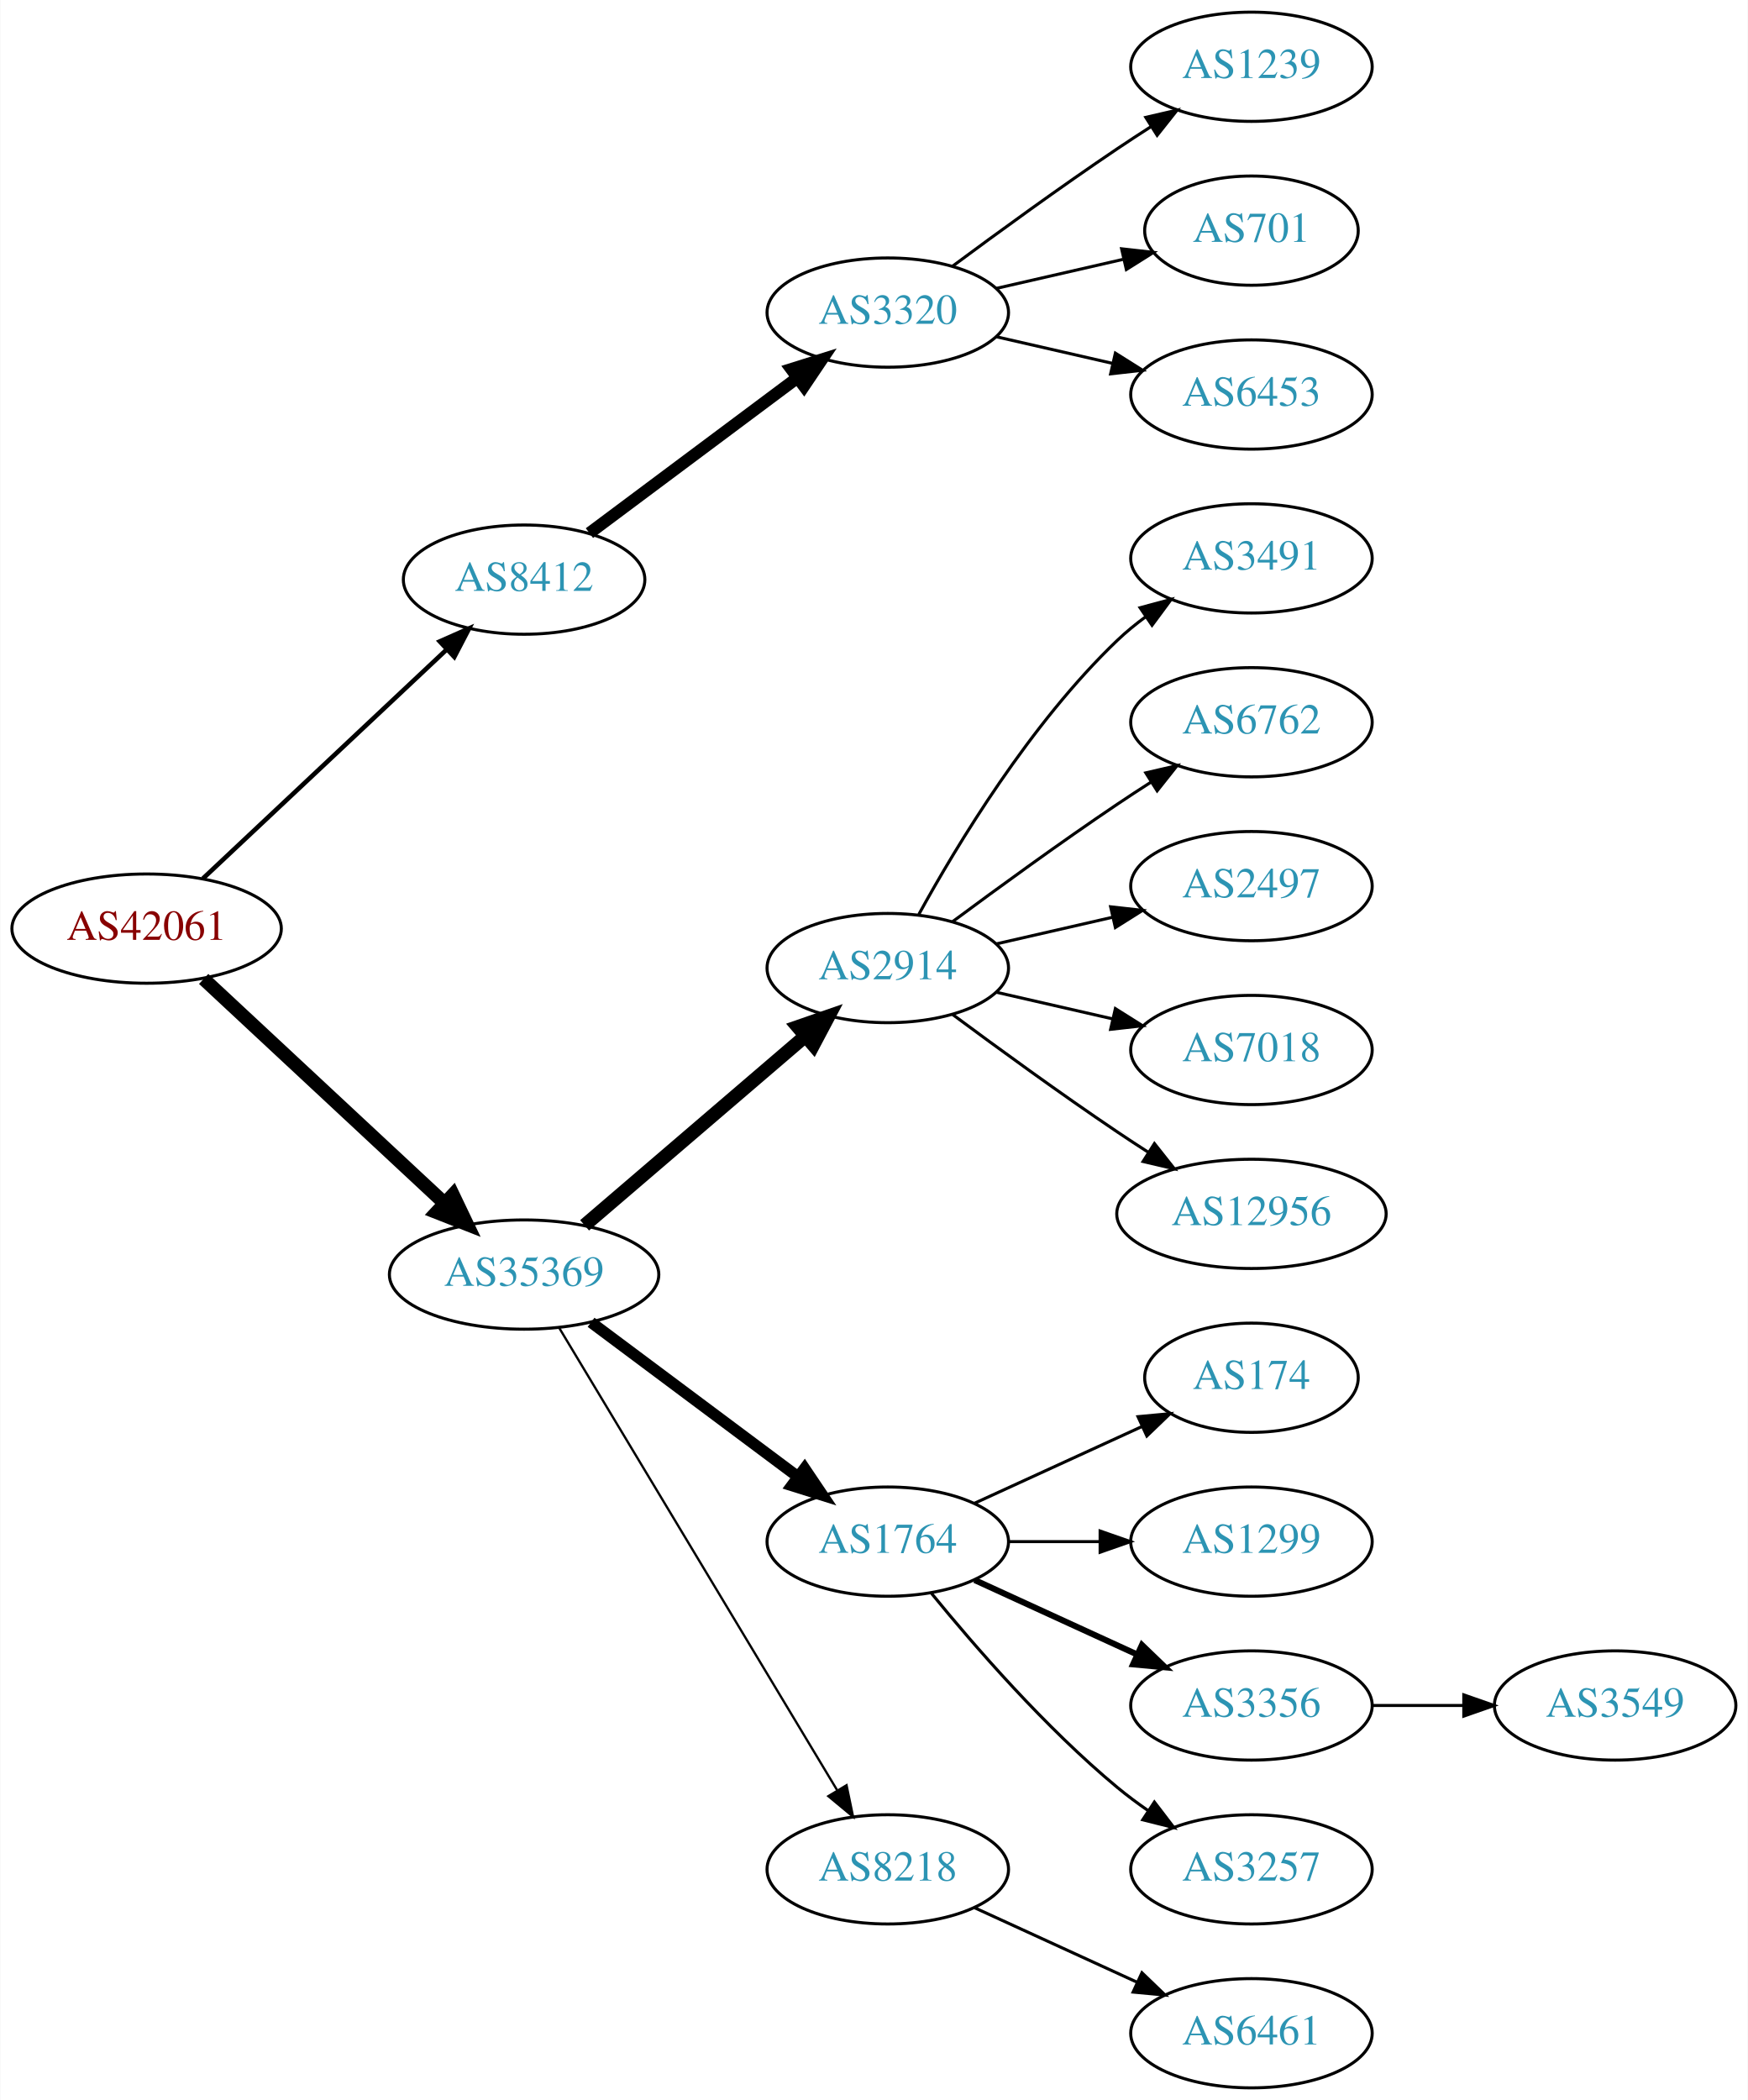
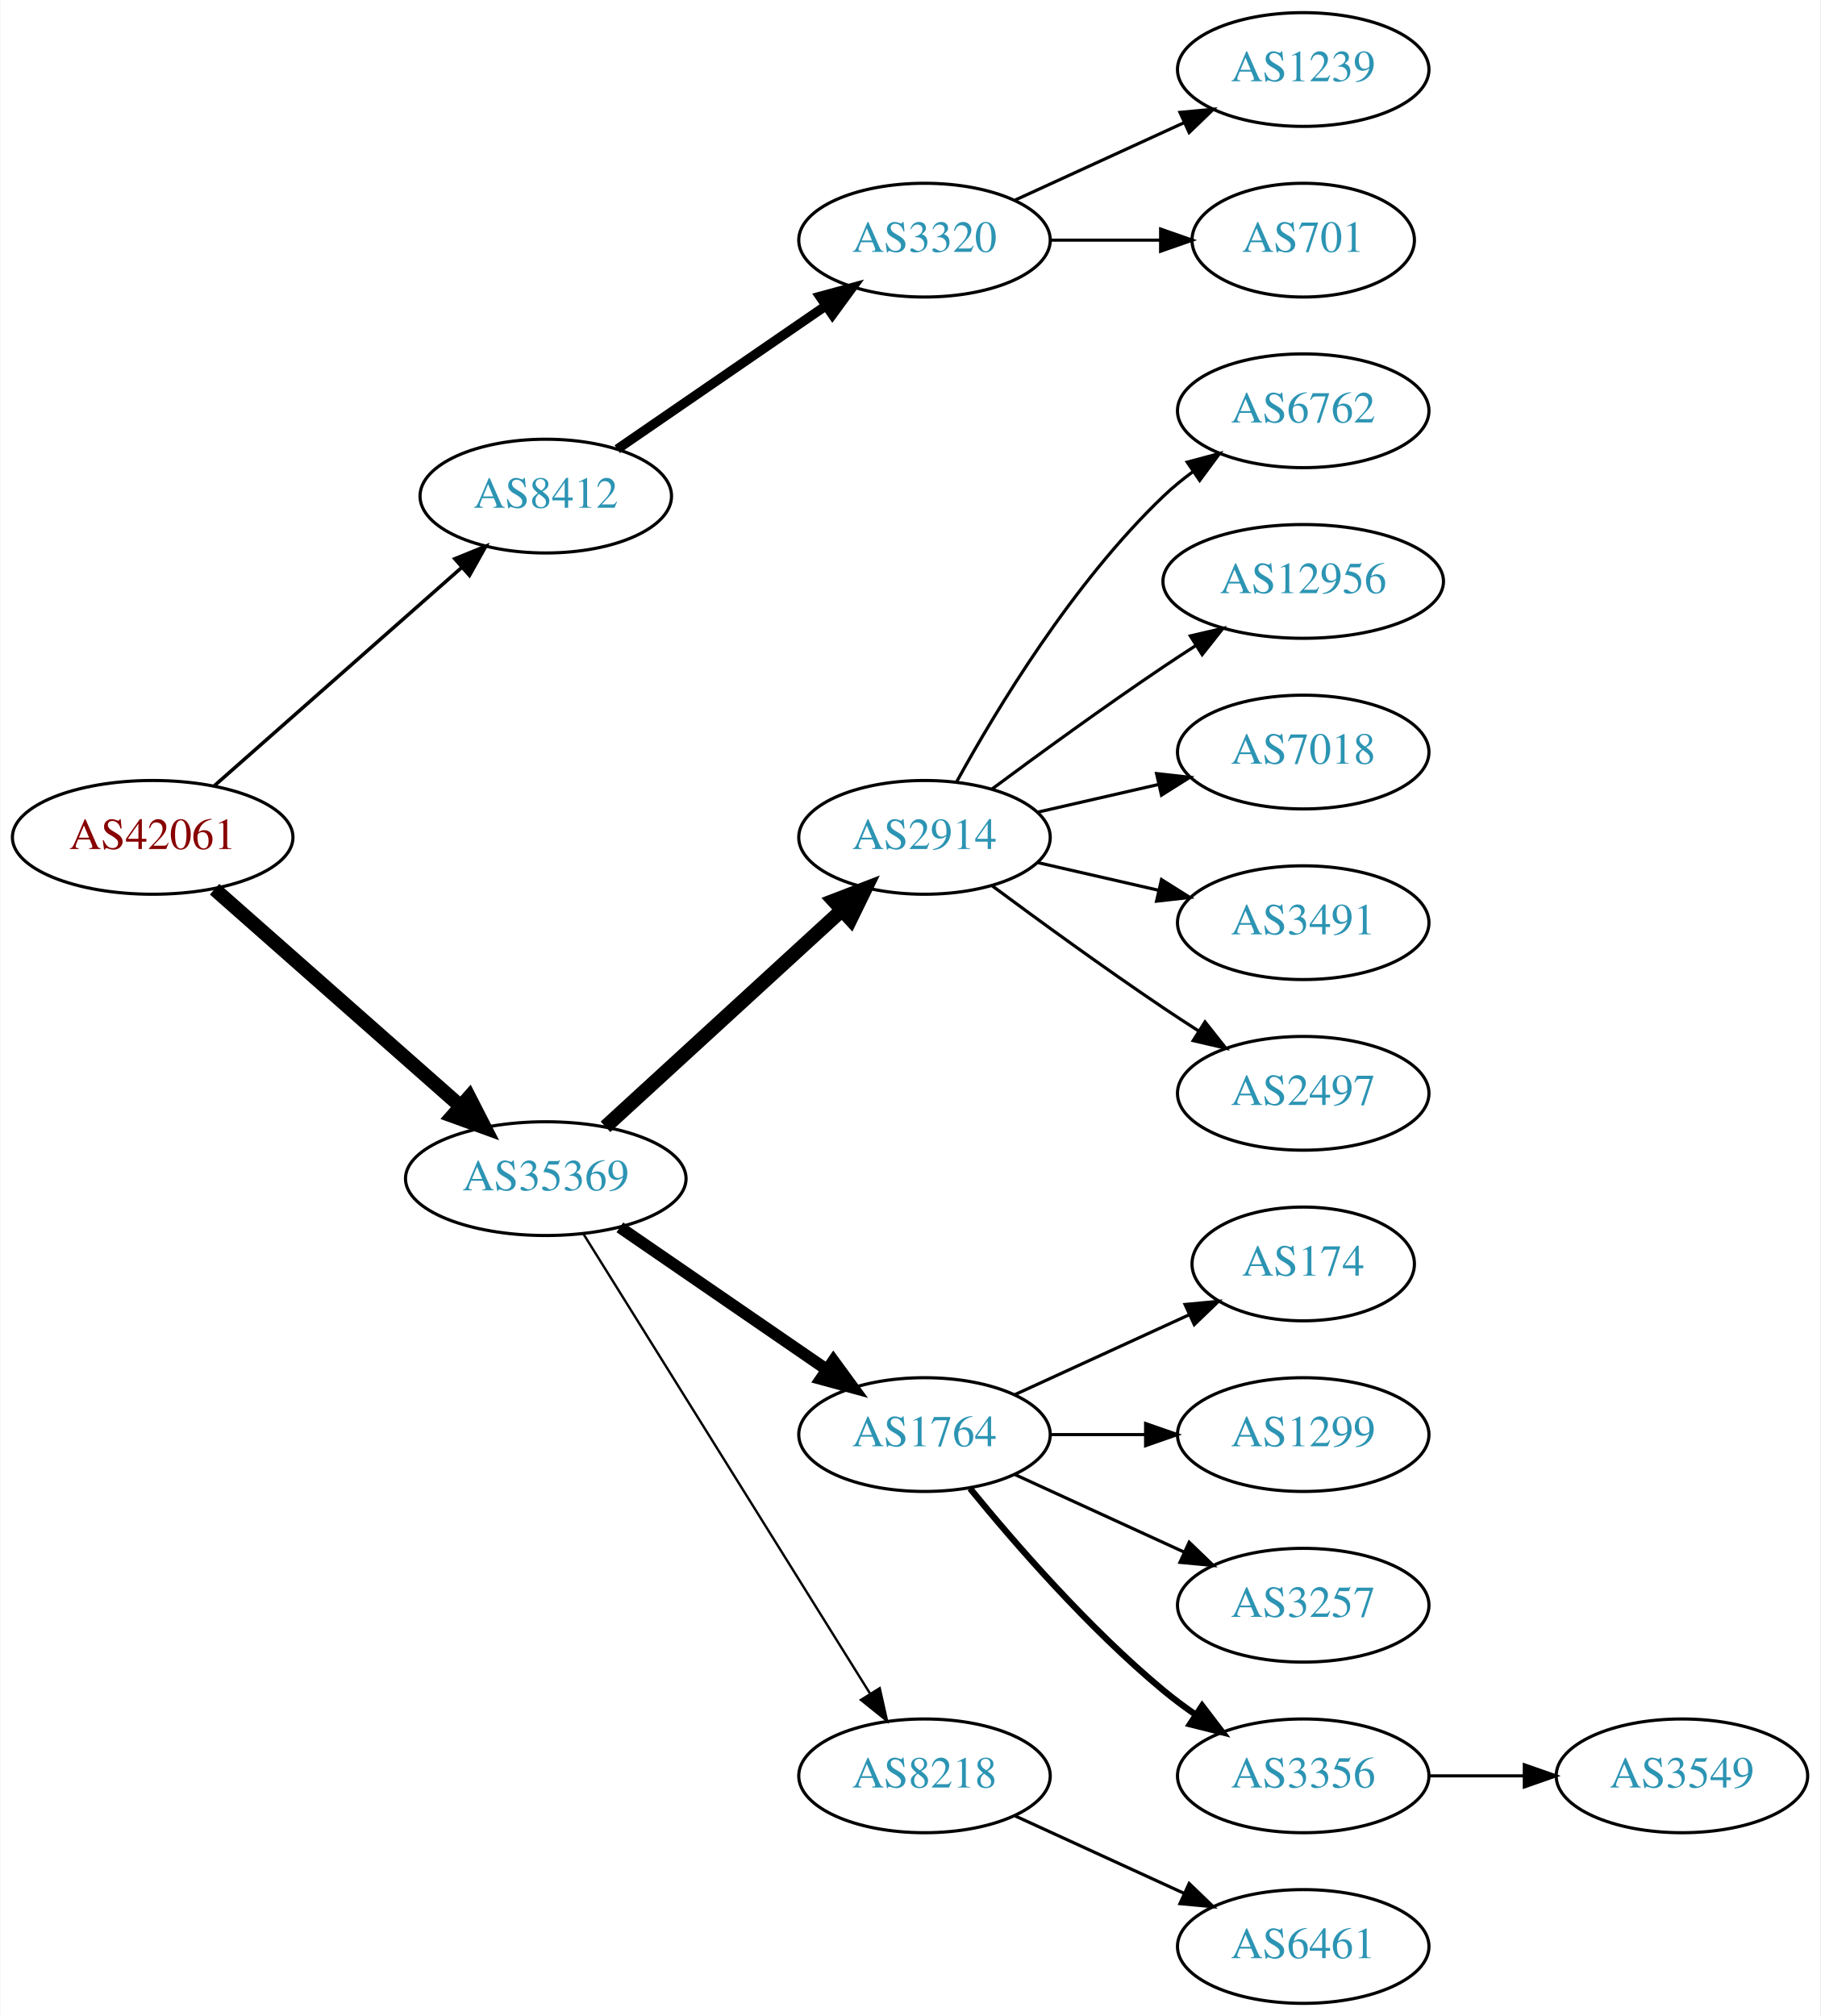
- <svg xmlns="http://www.w3.org/2000/svg" xmlns:xlink="http://www.w3.org/1999/xlink" width="576pt" height="692pt" viewBox="0.00 0.00 575.76 692.00">
-   <g id="graph0" class="graph" transform="scale(1 1) rotate(0) translate(4 688)">
-     <polygon fill="white" stroke="none" points="-4,4 -4,-688 571.762,-688 571.762,4 -4,4" />
+ <svg xmlns="http://www.w3.org/2000/svg" xmlns:xlink="http://www.w3.org/1999/xlink" width="576pt" height="638pt" viewBox="0.00 0.00 575.76 638.00">
+   <g id="graph0" class="graph" transform="scale(1 1) rotate(0) translate(4 634)">
+     <polygon fill="white" stroke="none" points="-4,4 -4,-634 571.762,-634 571.762,4 -4,4" />
    <g id="node1" class="node">
      <g id="a_node1">
        <a xlink:href="/asn/42061" xlink:title="AS42061 ~ LINZAG-AS [AT]">
-           <ellipse fill="#ffffff" stroke="black" cx="44.196" cy="-382" rx="44.393" ry="18" />
-           <text text-anchor="middle" x="44.196" y="-378.3" font-family="Times,serif" font-size="14.00" fill="#880000">AS42061</text>
+           <ellipse fill="#ffffff" stroke="black" cx="44.196" cy="-369" rx="44.393" ry="18" />
+           <text text-anchor="middle" x="44.196" y="-365.3" font-family="Times,serif" font-size="14.00" fill="#880000">AS42061</text>
        </a>
      </g>
    </g>
    <g id="node2" class="node">
      <g id="a_node2">
        <a xlink:href="/asn/8412" xlink:title="AS8412 ~ Rennweg 97-99 [AT]">
-           <ellipse fill="#ffffff" stroke="black" cx="168.588" cy="-497" rx="39.794" ry="18" />
-           <text text-anchor="middle" x="168.588" y="-493.3" font-family="Times,serif" font-size="14.00" fill="#2c94b3">AS8412</text>
+           <ellipse fill="#ffffff" stroke="black" cx="168.588" cy="-477" rx="39.794" ry="18" />
+           <text text-anchor="middle" x="168.588" y="-473.3" font-family="Times,serif" font-size="14.00" fill="#2c94b3">AS8412</text>
        </a>
      </g>
    </g>
    <g id="edge1" class="edge">
-       <path fill="none" stroke="black" stroke-width="1.5" d="M62.732,-398.477C83.754,-418.229 119.12,-451.459 142.898,-473.801" />
-       <polygon fill="black" stroke="black" stroke-width="1.5" points="140.795,-476.628 150.48,-480.925 145.588,-471.526 140.795,-476.628" />
+       <path fill="none" stroke="black" stroke-width="1.125" d="M63.785,-385.403C84.602,-403.772 118.478,-433.665 141.838,-454.278" />
+       <polygon fill="black" stroke="black" stroke-width="1.125" points="139.809,-457.156 149.623,-461.148 144.441,-451.907 139.809,-457.156" />
    </g>
    <g id="node3" class="node">
      <g id="a_node3">
        <a xlink:href="/asn/35369" xlink:title="AS35369 ~ LINZAG-TELEKOM-AS [AT]">
-           <ellipse fill="#ffffff" stroke="black" cx="168.588" cy="-268" rx="44.393" ry="18" />
-           <text text-anchor="middle" x="168.588" y="-264.3" font-family="Times,serif" font-size="14.00" fill="#2c94b3">AS35369</text>
+           <ellipse fill="#ffffff" stroke="black" cx="168.588" cy="-261" rx="44.393" ry="18" />
+           <text text-anchor="middle" x="168.588" y="-257.3" font-family="Times,serif" font-size="14.00" fill="#2c94b3">AS35369</text>
        </a>
      </g>
    </g>
    <g id="edge2" class="edge">
-       <path fill="none" stroke="black" stroke-width="4.5" d="M62.993,-365.423C83.841,-346.005 118.534,-313.691 142.202,-291.646" />
-       <polygon fill="black" stroke="black" stroke-width="4.5" points="145.136,-294.294 149.77,-284.597 139.769,-288.531 145.136,-294.294" />
+       <path fill="none" stroke="black" stroke-width="4.5" d="M63.785,-352.597C84.482,-334.333 118.089,-304.678 141.434,-284.079" />
+       <polygon fill="black" stroke="black" stroke-width="4.5" points="144.333,-286.772 149.226,-277.203 139.122,-280.867 144.333,-286.772" />
    </g>
    <g id="node4" class="node">
      <g id="a_node4">
        <a xlink:href="/asn/3320" xlink:title="AS3320 ~ DTAG [DE]">
-           <ellipse fill="#ffffff" stroke="black" cx="288.431" cy="-585" rx="39.794" ry="18" />
-           <text text-anchor="middle" x="288.431" y="-581.3" font-family="Times,serif" font-size="14.00" fill="#2c94b3">AS3320</text>
+           <ellipse fill="#ffffff" stroke="black" cx="288.431" cy="-558" rx="39.794" ry="18" />
+           <text text-anchor="middle" x="288.431" y="-554.3" font-family="Times,serif" font-size="14.00" fill="#2c94b3">AS3320</text>
        </a>
      </g>
    </g>
    <g id="edge3" class="edge">
-       <path fill="none" stroke="black" stroke-width="4" d="M190.115,-512.328C209.093,-526.501 237.484,-547.702 258.709,-563.552" />
-       <polygon fill="black" stroke="black" stroke-width="4" points="256.637,-566.373 266.744,-569.552 260.826,-560.764 256.637,-566.373" />
-     </g>
-     <g id="node8" class="node">
-       <g id="a_node8">
+       <path fill="none" stroke="black" stroke-width="3" d="M191.202,-491.857C209.691,-504.565 236.505,-522.995 257.134,-537.175" />
+       <polygon fill="black" stroke="black" stroke-width="3" points="255.331,-540.183 265.555,-542.963 259.296,-534.414 255.331,-540.183" />
+     </g>
+     <g id="node7" class="node">
+       <g id="a_node7">
        <a xlink:href="/asn/2914" xlink:title="AS2914 ~ NTT America, Inc. [US]">
          <ellipse fill="#ffffff" stroke="black" cx="288.431" cy="-369" rx="39.794" ry="18" />
          <text text-anchor="middle" x="288.431" y="-365.3" font-family="Times,serif" font-size="14.00" fill="#2c94b3">AS2914</text>
        </a>
      </g>
    </g>
-     <g id="edge7" class="edge">
-       <path fill="none" stroke="black" stroke-width="4.5" d="M188.522,-284.227C208.223,-301.113 239.218,-327.678 261.256,-346.566" />
-       <polygon fill="black" stroke="black" stroke-width="4.5" points="258.778,-349.628 268.933,-353.146 263.902,-343.649 258.778,-349.628" />
-     </g>
-     <g id="node9" class="node">
-       <g id="a_node9">
+     <g id="edge6" class="edge">
+       <path fill="none" stroke="black" stroke-width="4.5" d="M187.486,-277.403C207.414,-295.667 239.772,-325.322 262.249,-345.921" />
+       <polygon fill="black" stroke="black" stroke-width="4.5" points="259.718,-348.943 269.751,-352.797 265.039,-343.137 259.718,-348.943" />
+     </g>
+     <g id="node8" class="node">
+       <g id="a_node8">
        <a xlink:href="/asn/1764" xlink:title="AS1764 ~ NEXTLAYER-AS [AT]">
          <ellipse fill="#ffffff" stroke="black" cx="288.431" cy="-180" rx="39.794" ry="18" />
          <text text-anchor="middle" x="288.431" y="-176.3" font-family="Times,serif" font-size="14.00" fill="#2c94b3">AS1764</text>
        </a>
      </g>
    </g>
-     <g id="edge8" class="edge">
-       <path fill="none" stroke="black" stroke-width="3.75" d="M190.656,-252.267C209.625,-238.102 237.67,-217.159 258.693,-201.46" />
-       <polygon fill="black" stroke="black" stroke-width="3.75" points="261.022,-204.089 266.94,-195.302 256.833,-198.481 261.022,-204.089" />
-     </g>
-     <g id="node10" class="node">
-       <g id="a_node10">
+     <g id="edge7" class="edge">
+       <path fill="none" stroke="black" stroke-width="3.75" d="M192.031,-245.574C210.612,-232.802 237.173,-214.545 257.553,-200.537" />
+       <polygon fill="black" stroke="black" stroke-width="3.75" points="259.609,-203.371 265.867,-194.822 255.643,-197.602 259.609,-203.371" />
+     </g>
+     <g id="node9" class="node">
+       <g id="a_node9">
        <a xlink:href="/asn/8218" xlink:title="AS8218 ~ legacy Neotelecoms [FR]">
          <ellipse fill="#ffffff" stroke="black" cx="288.431" cy="-72" rx="39.794" ry="18" />
          <text text-anchor="middle" x="288.431" y="-68.3" font-family="Times,serif" font-size="14.00" fill="#2c94b3">AS8218</text>
        </a>
      </g>
    </g>
-     <g id="edge9" class="edge">
-       <path fill="none" stroke="black" stroke-width="0.75" d="M180.046,-250.606C200.793,-216.1 247.26,-138.814 271.707,-98.153" />
-       <polygon fill="black" stroke="black" stroke-width="0.75" points="274.843,-99.728 276.996,-89.355 268.844,-96.121 274.843,-99.728" />
+     <g id="edge8" class="edge">
+       <path fill="none" stroke="black" stroke-width="0.75" d="M180.463,-243.558C201.247,-210.225 246.707,-137.314 271.136,-98.134" />
+       <polygon fill="black" stroke="black" stroke-width="0.75" points="274.261,-99.737 276.582,-89.4 268.321,-96.034 274.261,-99.737" />
    </g>
    <g id="node5" class="node">
      <g id="a_node5">
        <a xlink:href="/asn/1239" xlink:title="AS1239 ~ Sprint [US]">
-           <ellipse fill="#ffffff" stroke="black" cx="408.273" cy="-666" rx="39.794" ry="18" />
-           <text text-anchor="middle" x="408.273" y="-662.3" font-family="Times,serif" font-size="14.00" fill="#2c94b3">AS1239</text>
+           <ellipse fill="#ffffff" stroke="black" cx="408.273" cy="-612" rx="39.794" ry="18" />
+           <text text-anchor="middle" x="408.273" y="-608.3" font-family="Times,serif" font-size="14.00" fill="#2c94b3">AS1239</text>
        </a>
      </g>
    </g>
    <g id="edge4" class="edge">
-       <path fill="none" stroke="black" d="M309.761,-600.277C324.623,-611.304 345.368,-626.407 364.077,-639 367.626,-641.389 371.377,-643.839 375.125,-646.242" />
-       <polygon fill="black" stroke="black" points="373.451,-649.325 383.774,-651.712 377.193,-643.409 373.451,-649.325" />
+       <path fill="none" stroke="black" d="M317.06,-570.661C333.017,-577.973 353.287,-587.261 370.57,-595.181" />
+       <polygon fill="black" stroke="black" points="369.269,-598.435 379.818,-599.419 372.185,-592.071 369.269,-598.435" />
    </g>
    <g id="node6" class="node">
      <g id="a_node6">
        <a xlink:href="/asn/701" xlink:title="AS701 ~ UUNET [US]">
-           <ellipse fill="#ffffff" stroke="black" cx="408.273" cy="-612" rx="35.194" ry="18" />
-           <text text-anchor="middle" x="408.273" y="-608.3" font-family="Times,serif" font-size="14.00" fill="#2c94b3">AS701</text>
+           <ellipse fill="#ffffff" stroke="black" cx="408.273" cy="-558" rx="35.194" ry="18" />
+           <text text-anchor="middle" x="408.273" y="-554.3" font-family="Times,serif" font-size="14.00" fill="#2c94b3">AS701</text>
        </a>
      </g>
    </g>
    <g id="edge5" class="edge">
-       <path fill="none" stroke="black" d="M324.15,-592.955C337.243,-595.955 352.265,-599.396 365.906,-602.522" />
-       <polygon fill="black" stroke="black" points="365.484,-606.016 376.013,-604.838 367.047,-599.193 365.484,-606.016" />
-     </g>
-     <g id="node7" class="node">
-       <g id="a_node7">
-         <a xlink:href="/asn/6453" xlink:title="AS6453 ~ TATA COMMUNICATIONS (AMERICA) INC [US]">
-           <ellipse fill="#ffffff" stroke="black" cx="408.273" cy="-558" rx="39.794" ry="18" />
-           <text text-anchor="middle" x="408.273" y="-554.3" font-family="Times,serif" font-size="14.00" fill="#2c94b3">AS6453</text>
-         </a>
-       </g>
-     </g>
-     <g id="edge6" class="edge">
-       <path fill="none" stroke="black" d="M324.15,-577.045C336.15,-574.296 349.771,-571.175 362.463,-568.267" />
-       <polygon fill="black" stroke="black" points="363.429,-571.636 372.395,-565.991 361.866,-564.813 363.429,-571.636" />
-     </g>
-     <g id="node11" class="node">
-       <g id="a_node11">
-         <a xlink:href="/asn/3491" xlink:title="AS3491 ~ PCCW Global, Inc. [US]">
+       <path fill="none" stroke="black" d="M328.343,-558C339.43,-558 351.59,-558 362.972,-558" />
+       <polygon fill="black" stroke="black" points="363.154,-561.5 373.154,-558 363.154,-554.5 363.154,-561.5" />
+     </g>
+     <g id="node14" class="node">
+       <g id="a_node14">
+         <a xlink:href="/asn/6762" xlink:title="AS6762 ~ TELECOM ITALIA SPARKLE S.p.A. [IT]">
          <ellipse fill="#ffffff" stroke="black" cx="408.273" cy="-504" rx="39.794" ry="18" />
-           <text text-anchor="middle" x="408.273" y="-500.3" font-family="Times,serif" font-size="14.00" fill="#2c94b3">AS3491</text>
-         </a>
-       </g>
-     </g>
-     <g id="edge10" class="edge">
+           <text text-anchor="middle" x="408.273" y="-500.3" font-family="Times,serif" font-size="14.00" fill="#2c94b3">AS6762</text>
+         </a>
+       </g>
+     </g>
+     <g id="edge13" class="edge">
      <path fill="none" stroke="black" d="M298.672,-386.713C311.218,-409.561 335.394,-449.611 364.077,-477 366.946,-479.739 370.134,-482.347 373.443,-484.785" />
      <polygon fill="black" stroke="black" points="371.567,-487.742 381.803,-490.477 375.507,-481.956 371.567,-487.742" />
-     </g>
-     <g id="node12" class="node">
-       <g id="a_node12">
-         <a xlink:href="/asn/6762" xlink:title="AS6762 ~ TELECOM ITALIA SPARKLE S.p.A. [IT]">
-           <ellipse fill="#ffffff" stroke="black" cx="408.273" cy="-450" rx="39.794" ry="18" />
-           <text text-anchor="middle" x="408.273" y="-446.3" font-family="Times,serif" font-size="14.00" fill="#2c94b3">AS6762</text>
-         </a>
-       </g>
-     </g>
-     <g id="edge11" class="edge">
-       <path fill="none" stroke="black" d="M309.761,-384.277C324.623,-395.304 345.368,-410.407 364.077,-423 367.626,-425.389 371.377,-427.839 375.125,-430.242" />
-       <polygon fill="black" stroke="black" points="373.451,-433.325 383.774,-435.712 377.193,-427.409 373.451,-433.325" />
-     </g>
-     <g id="node13" class="node">
-       <g id="a_node13">
-         <a xlink:href="/asn/2497" xlink:title="AS2497 ~ Internet Initiative Japan Inc. [JP]">
-           <ellipse fill="#ffffff" stroke="black" cx="408.273" cy="-396" rx="39.794" ry="18" />
-           <text text-anchor="middle" x="408.273" y="-392.3" font-family="Times,serif" font-size="14.00" fill="#2c94b3">AS2497</text>
-         </a>
-       </g>
-     </g>
-     <g id="edge12" class="edge">
-       <path fill="none" stroke="black" d="M324.15,-376.955C336.15,-379.704 349.771,-382.825 362.463,-385.733" />
-       <polygon fill="black" stroke="black" points="361.866,-389.187 372.395,-388.009 363.429,-382.364 361.866,-389.187" />
-     </g>
-     <g id="node14" class="node">
-       <g id="a_node14">
-         <a xlink:href="/asn/7018" xlink:title="AS7018 ~ AT&amp;T Services, Inc. [US]">
-           <ellipse fill="#ffffff" stroke="black" cx="408.273" cy="-342" rx="39.794" ry="18" />
-           <text text-anchor="middle" x="408.273" y="-338.3" font-family="Times,serif" font-size="14.00" fill="#2c94b3">AS7018</text>
-         </a>
-       </g>
-     </g>
-     <g id="edge13" class="edge">
-       <path fill="none" stroke="black" d="M324.15,-361.045C336.15,-358.296 349.771,-355.175 362.463,-352.267" />
-       <polygon fill="black" stroke="black" points="363.429,-355.636 372.395,-349.991 361.866,-348.813 363.429,-355.636" />
    </g>
    <g id="node15" class="node">
      <g id="a_node15">
        <a xlink:href="/asn/12956" xlink:title="AS12956 ~ TELXIUS [ES]">
-           <ellipse fill="#ffffff" stroke="black" cx="408.273" cy="-288" rx="44.393" ry="18" />
-           <text text-anchor="middle" x="408.273" y="-284.3" font-family="Times,serif" font-size="14.00" fill="#2c94b3">AS12956</text>
+           <ellipse fill="#ffffff" stroke="black" cx="408.273" cy="-450" rx="44.393" ry="18" />
+           <text text-anchor="middle" x="408.273" y="-446.3" font-family="Times,serif" font-size="14.00" fill="#2c94b3">AS12956</text>
        </a>
      </g>
    </g>
    <g id="edge14" class="edge">
-       <path fill="none" stroke="black" d="M309.761,-353.723C324.623,-342.696 345.368,-327.593 364.077,-315 367.367,-312.785 370.83,-310.518 374.304,-308.285" />
-       <polygon fill="black" stroke="black" points="376.301,-311.163 382.872,-302.852 372.552,-305.252 376.301,-311.163" />
+       <path fill="none" stroke="black" d="M309.761,-384.277C324.623,-395.304 345.368,-410.407 364.077,-423 367.367,-425.215 370.83,-427.482 374.304,-429.715" />
+       <polygon fill="black" stroke="black" points="372.552,-432.748 382.872,-435.148 376.301,-426.837 372.552,-432.748" />
    </g>
    <g id="node16" class="node">
      <g id="a_node16">
+         <a xlink:href="/asn/7018" xlink:title="AS7018 ~ AT&amp;T Services, Inc. [US]">
+           <ellipse fill="#ffffff" stroke="black" cx="408.273" cy="-396" rx="39.794" ry="18" />
+           <text text-anchor="middle" x="408.273" y="-392.3" font-family="Times,serif" font-size="14.00" fill="#2c94b3">AS7018</text>
+         </a>
+       </g>
+     </g>
+     <g id="edge15" class="edge">
+       <path fill="none" stroke="black" d="M324.15,-376.955C336.15,-379.704 349.771,-382.825 362.463,-385.733" />
+       <polygon fill="black" stroke="black" points="361.866,-389.187 372.395,-388.009 363.429,-382.364 361.866,-389.187" />
+     </g>
+     <g id="node17" class="node">
+       <g id="a_node17">
+         <a xlink:href="/asn/3491" xlink:title="AS3491 ~ PCCW Global, Inc. [US]">
+           <ellipse fill="#ffffff" stroke="black" cx="408.273" cy="-342" rx="39.794" ry="18" />
+           <text text-anchor="middle" x="408.273" y="-338.3" font-family="Times,serif" font-size="14.00" fill="#2c94b3">AS3491</text>
+         </a>
+       </g>
+     </g>
+     <g id="edge16" class="edge">
+       <path fill="none" stroke="black" d="M324.15,-361.045C336.15,-358.296 349.771,-355.175 362.463,-352.267" />
+       <polygon fill="black" stroke="black" points="363.429,-355.636 372.395,-349.991 361.866,-348.813 363.429,-355.636" />
+     </g>
+     <g id="node18" class="node">
+       <g id="a_node18">
+         <a xlink:href="/asn/2497" xlink:title="AS2497 ~ Internet Initiative Japan Inc. [JP]">
+           <ellipse fill="#ffffff" stroke="black" cx="408.273" cy="-288" rx="39.794" ry="18" />
+           <text text-anchor="middle" x="408.273" y="-284.3" font-family="Times,serif" font-size="14.00" fill="#2c94b3">AS2497</text>
+         </a>
+       </g>
+     </g>
+     <g id="edge17" class="edge">
+       <path fill="none" stroke="black" d="M309.761,-353.723C324.623,-342.696 345.368,-327.593 364.077,-315 367.626,-312.611 371.377,-310.161 375.125,-307.758" />
+       <polygon fill="black" stroke="black" points="377.193,-310.591 383.774,-302.288 373.451,-304.675 377.193,-310.591" />
+     </g>
+     <g id="node10" class="node">
+       <g id="a_node10">
        <a xlink:href="/asn/174" xlink:title="AS174 ~ Cogent Communications [US]">
          <ellipse fill="#ffffff" stroke="black" cx="408.273" cy="-234" rx="35.194" ry="18" />
          <text text-anchor="middle" x="408.273" y="-230.3" font-family="Times,serif" font-size="14.00" fill="#2c94b3">AS174</text>
        </a>
      </g>
    </g>
-     <g id="edge15" class="edge">
+     <g id="edge9" class="edge">
      <path fill="none" stroke="black" d="M317.06,-192.661C333.476,-200.183 354.457,-209.798 372.054,-217.861" />
      <polygon fill="black" stroke="black" points="370.883,-221.174 381.432,-222.158 373.799,-214.811 370.883,-221.174" />
    </g>
-     <g id="node17" class="node">
-       <g id="a_node17">
+     <g id="node11" class="node">
+       <g id="a_node11">
        <a xlink:href="/asn/1299" xlink:title="AS1299 ~ Telia Carrier [EU]">
          <ellipse fill="#ffffff" stroke="black" cx="408.273" cy="-180" rx="39.794" ry="18" />
          <text text-anchor="middle" x="408.273" y="-176.3" font-family="Times,serif" font-size="14.00" fill="#2c94b3">AS1299</text>
        </a>
      </g>
    </g>
-     <g id="edge16" class="edge">
+     <g id="edge10" class="edge">
      <path fill="none" stroke="black" d="M328.343,-180C337.897,-180 348.246,-180 358.209,-180" />
      <polygon fill="black" stroke="black" points="358.402,-183.5 368.402,-180 358.402,-176.5 358.402,-183.5" />
    </g>
-     <g id="node18" class="node">
-       <g id="a_node18">
+     <g id="node12" class="node">
+       <g id="a_node12">
+         <a xlink:href="/asn/3257" xlink:title="AS3257 ~ GTT [DE]">
+           <ellipse fill="#ffffff" stroke="black" cx="408.273" cy="-126" rx="39.794" ry="18" />
+           <text text-anchor="middle" x="408.273" y="-122.3" font-family="Times,serif" font-size="14.00" fill="#2c94b3">AS3257</text>
+         </a>
+       </g>
+     </g>
+     <g id="edge11" class="edge">
+       <path fill="none" stroke="black" d="M317.06,-167.339C333.017,-160.027 353.287,-150.739 370.57,-142.819" />
+       <polygon fill="black" stroke="black" points="372.185,-145.929 379.818,-138.581 369.269,-139.565 372.185,-145.929" />
+     </g>
+     <g id="node13" class="node">
+       <g id="a_node13">
        <a xlink:href="/asn/3356" xlink:title="AS3356 ~ Level 3 Parent, LLC [US]">
-           <ellipse fill="#ffffff" stroke="black" cx="408.273" cy="-126" rx="39.794" ry="18" />
-           <text text-anchor="middle" x="408.273" y="-122.3" font-family="Times,serif" font-size="14.00" fill="#2c94b3">AS3356</text>
-         </a>
-       </g>
-     </g>
-     <g id="edge17" class="edge">
-       <path fill="none" stroke="black" stroke-width="2" d="M317.06,-167.339C333.017,-160.027 353.287,-150.739 370.57,-142.819" />
-       <polygon fill="black" stroke="black" stroke-width="2" points="372.185,-145.929 379.818,-138.581 369.269,-139.565 372.185,-145.929" />
+           <ellipse fill="#ffffff" stroke="black" cx="408.273" cy="-72" rx="39.794" ry="18" />
+           <text text-anchor="middle" x="408.273" y="-68.3" font-family="Times,serif" font-size="14.00" fill="#2c94b3">AS3356</text>
+         </a>
+       </g>
+     </g>
+     <g id="edge12" class="edge">
+       <path fill="none" stroke="black" stroke-width="2" d="M302.85,-162.935C316.964,-145.625 340.379,-118.655 364.077,-99 367.294,-96.332 370.794,-93.73 374.365,-91.259" />
+       <polygon fill="black" stroke="black" stroke-width="2" points="376.288,-94.183 382.721,-85.764 372.442,-88.334 376.288,-94.183" />
    </g>
    <g id="node19" class="node">
      <g id="a_node19">
-         <a xlink:href="/asn/3257" xlink:title="AS3257 ~ GTT [DE]">
-           <ellipse fill="#ffffff" stroke="black" cx="408.273" cy="-72" rx="39.794" ry="18" />
-           <text text-anchor="middle" x="408.273" y="-68.3" font-family="Times,serif" font-size="14.00" fill="#2c94b3">AS3257</text>
-         </a>
-       </g>
-     </g>
-     <g id="edge18" class="edge">
-       <path fill="none" stroke="black" d="M302.85,-162.935C316.964,-145.625 340.379,-118.655 364.077,-99 367.294,-96.332 370.794,-93.73 374.365,-91.259" />
-       <polygon fill="black" stroke="black" points="376.288,-94.183 382.721,-85.764 372.442,-88.334 376.288,-94.183" />
-     </g>
-     <g id="node21" class="node">
-       <g id="a_node21">
        <a xlink:href="/asn/6461" xlink:title="AS6461 ~ Zayo Bandwidth [US]">
          <ellipse fill="#ffffff" stroke="black" cx="408.273" cy="-18" rx="39.794" ry="18" />
          <text text-anchor="middle" x="408.273" y="-14.3" font-family="Times,serif" font-size="14.00" fill="#2c94b3">AS6461</text>
        </a>
      </g>
    </g>
-     <g id="edge20" class="edge">
+     <g id="edge18" class="edge">
      <path fill="none" stroke="black" d="M317.06,-59.339C333.017,-52.027 353.287,-42.739 370.57,-34.819" />
      <polygon fill="black" stroke="black" points="372.185,-37.929 379.818,-30.581 369.269,-31.565 372.185,-37.929" />
    </g>
    <g id="node20" class="node">
      <g id="a_node20">
        <a xlink:href="/asn/3549" xlink:title="AS3549 ~ Level 3 Parent, LLC [US]">
-           <ellipse fill="#ffffff" stroke="black" cx="528.116" cy="-126" rx="39.794" ry="18" />
-           <text text-anchor="middle" x="528.116" y="-122.3" font-family="Times,serif" font-size="14.00" fill="#2c94b3">AS3549</text>
+           <ellipse fill="#ffffff" stroke="black" cx="528.116" cy="-72" rx="39.794" ry="18" />
+           <text text-anchor="middle" x="528.116" y="-68.3" font-family="Times,serif" font-size="14.00" fill="#2c94b3">AS3549</text>
        </a>
      </g>
    </g>
    <g id="edge19" class="edge">
-       <path fill="none" stroke="black" d="M448.186,-126C457.739,-126 468.089,-126 478.052,-126" />
-       <polygon fill="black" stroke="black" points="478.244,-129.5 488.244,-126 478.244,-122.5 478.244,-129.5" />
+       <path fill="none" stroke="black" d="M448.186,-72C457.739,-72 468.089,-72 478.052,-72" />
+       <polygon fill="black" stroke="black" points="478.244,-75.5 488.244,-72 478.244,-68.5 478.244,-75.5" />
    </g>
  </g>
</svg>
